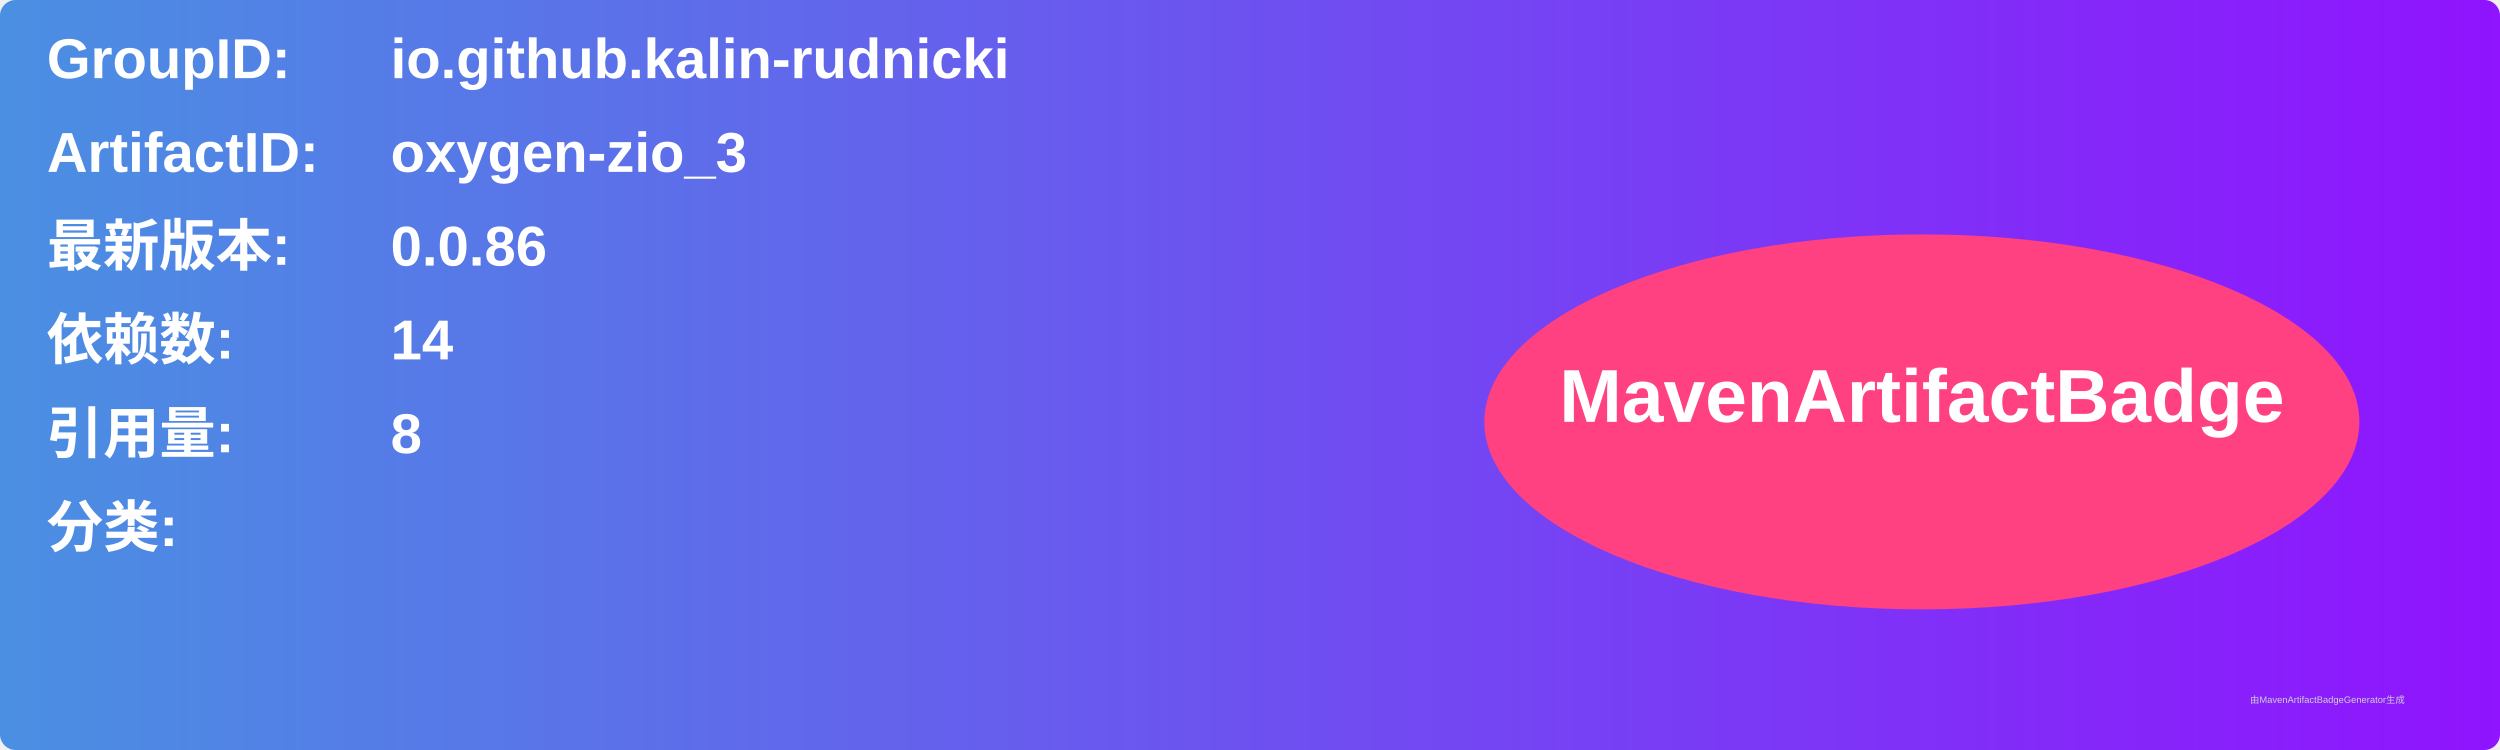
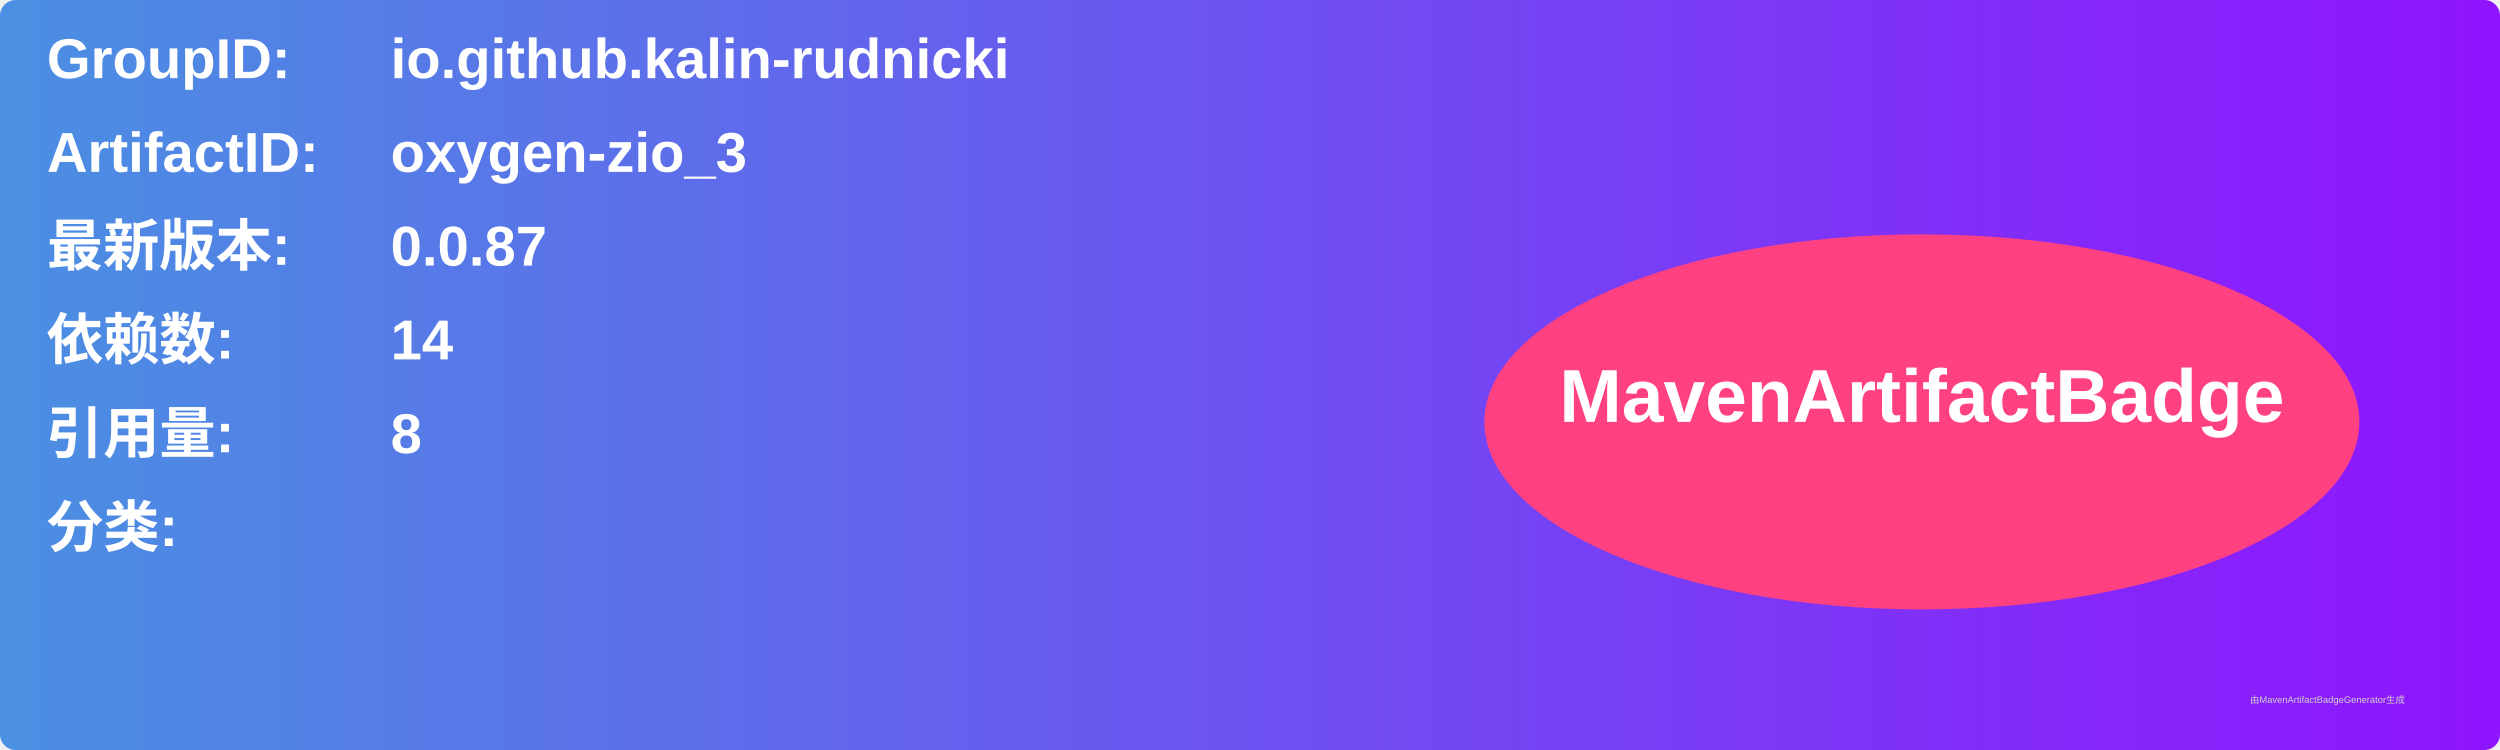
<svg xmlns="http://www.w3.org/2000/svg" width="800" height="240" viewBox="0 0 800 240">
  <linearGradient id="grad" x1="0%" y1="0%" x2="100%" y2="0%">
    <stop offset="0%" stop-color="#4a90e2" />
    <stop offset="100%" stop-color="#9013fe" />
  </linearGradient>
  <rect width="100%" height="100%" rx="5" ry="5" fill="url(#grad)" />
  <g transform="translate(15, 15)">
    <text x="0" y="10" font-family="Arial" font-size="18" fill="white" font-weight="bold" width="260">GroupID:</text>
    <text x="110" y="10" font-family="Arial" font-size="18" fill="white" font-weight="bold" width="460">io.github.kalin-rudnicki</text>
    <text x="0" y="40" font-family="Arial" font-size="18" fill="white" font-weight="bold" width="260">ArtifactID:</text>
    <text x="110" y="40" font-family="Arial" font-size="18" fill="white" font-weight="bold" width="460">oxygen-zio_3</text>
    <text x="0" y="70" font-family="Arial" font-size="18" fill="white" font-weight="bold">最新版本:</text>
    <text x="110" y="70" font-family="Arial" font-size="18" fill="white" font-weight="bold">
-       <tspan font-weight="bold">0.0.86</tspan>
+       <tspan font-weight="bold">0.0.87</tspan>
    </text>
    <text x="0" y="100" font-family="Arial" font-size="18" fill="white" font-weight="bold">依赖数: </text>
    <text x="110" y="100" font-family="Arial" font-size="18" fill="white">
      <tspan font-weight="bold">14</tspan>
    </text>
    <text x="0" y="130" font-family="Arial" font-size="18" fill="white" font-weight="bold">引用量: </text>
    <text x="110" y="130" font-family="Arial" font-size="18" fill="white">
      <tspan font-weight="bold">8</tspan>
    </text>
    <text x="0" y="160" font-family="Arial" font-size="18" fill="white" font-weight="bold">分类:</text>
    <text x="10" y="190" font-family="Arial" font-size="10" fill="white">
      <tspan font-weight="bold" />
    </text>
    <ellipse cx="600" cy="120" rx="140" ry="60" fill="#ff4081" />
    <text x="600" y="120" text-anchor="middle" font-family="Arial" font-size="24" fill="white" font-weight="bold">MavenArtifactBadge</text>
  </g>
  <text x="720" y="225" font-family="Arial" font-size="3" fill="#d0d0d0">由MavenArtifactBadgeGenerator生成</text>
</svg>
